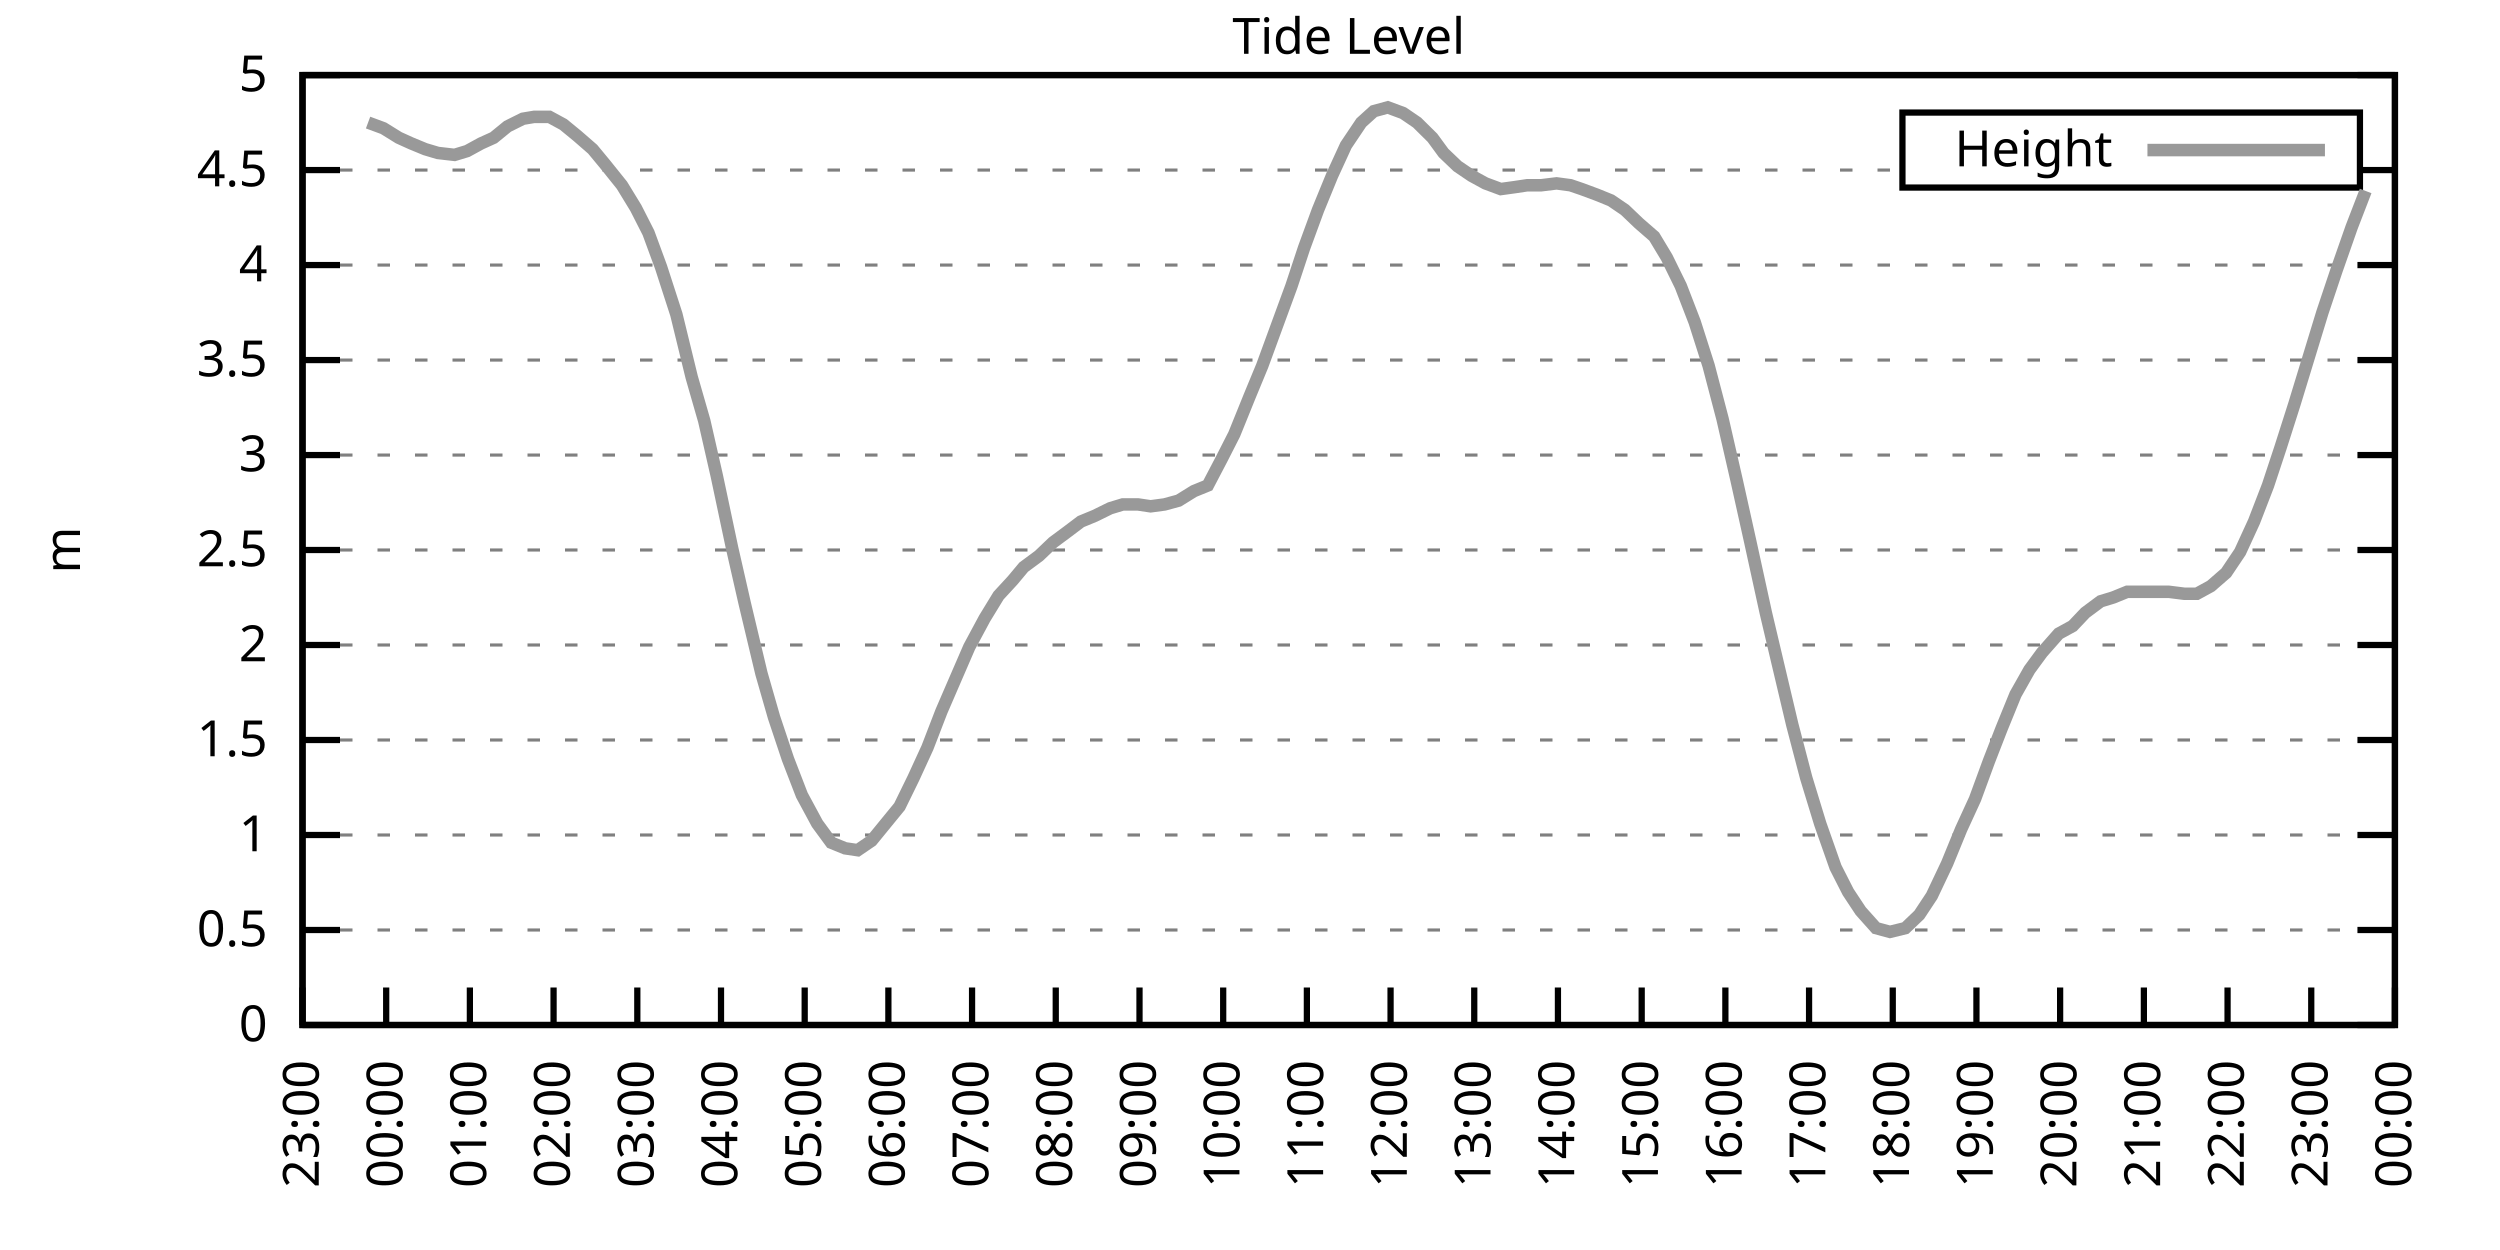
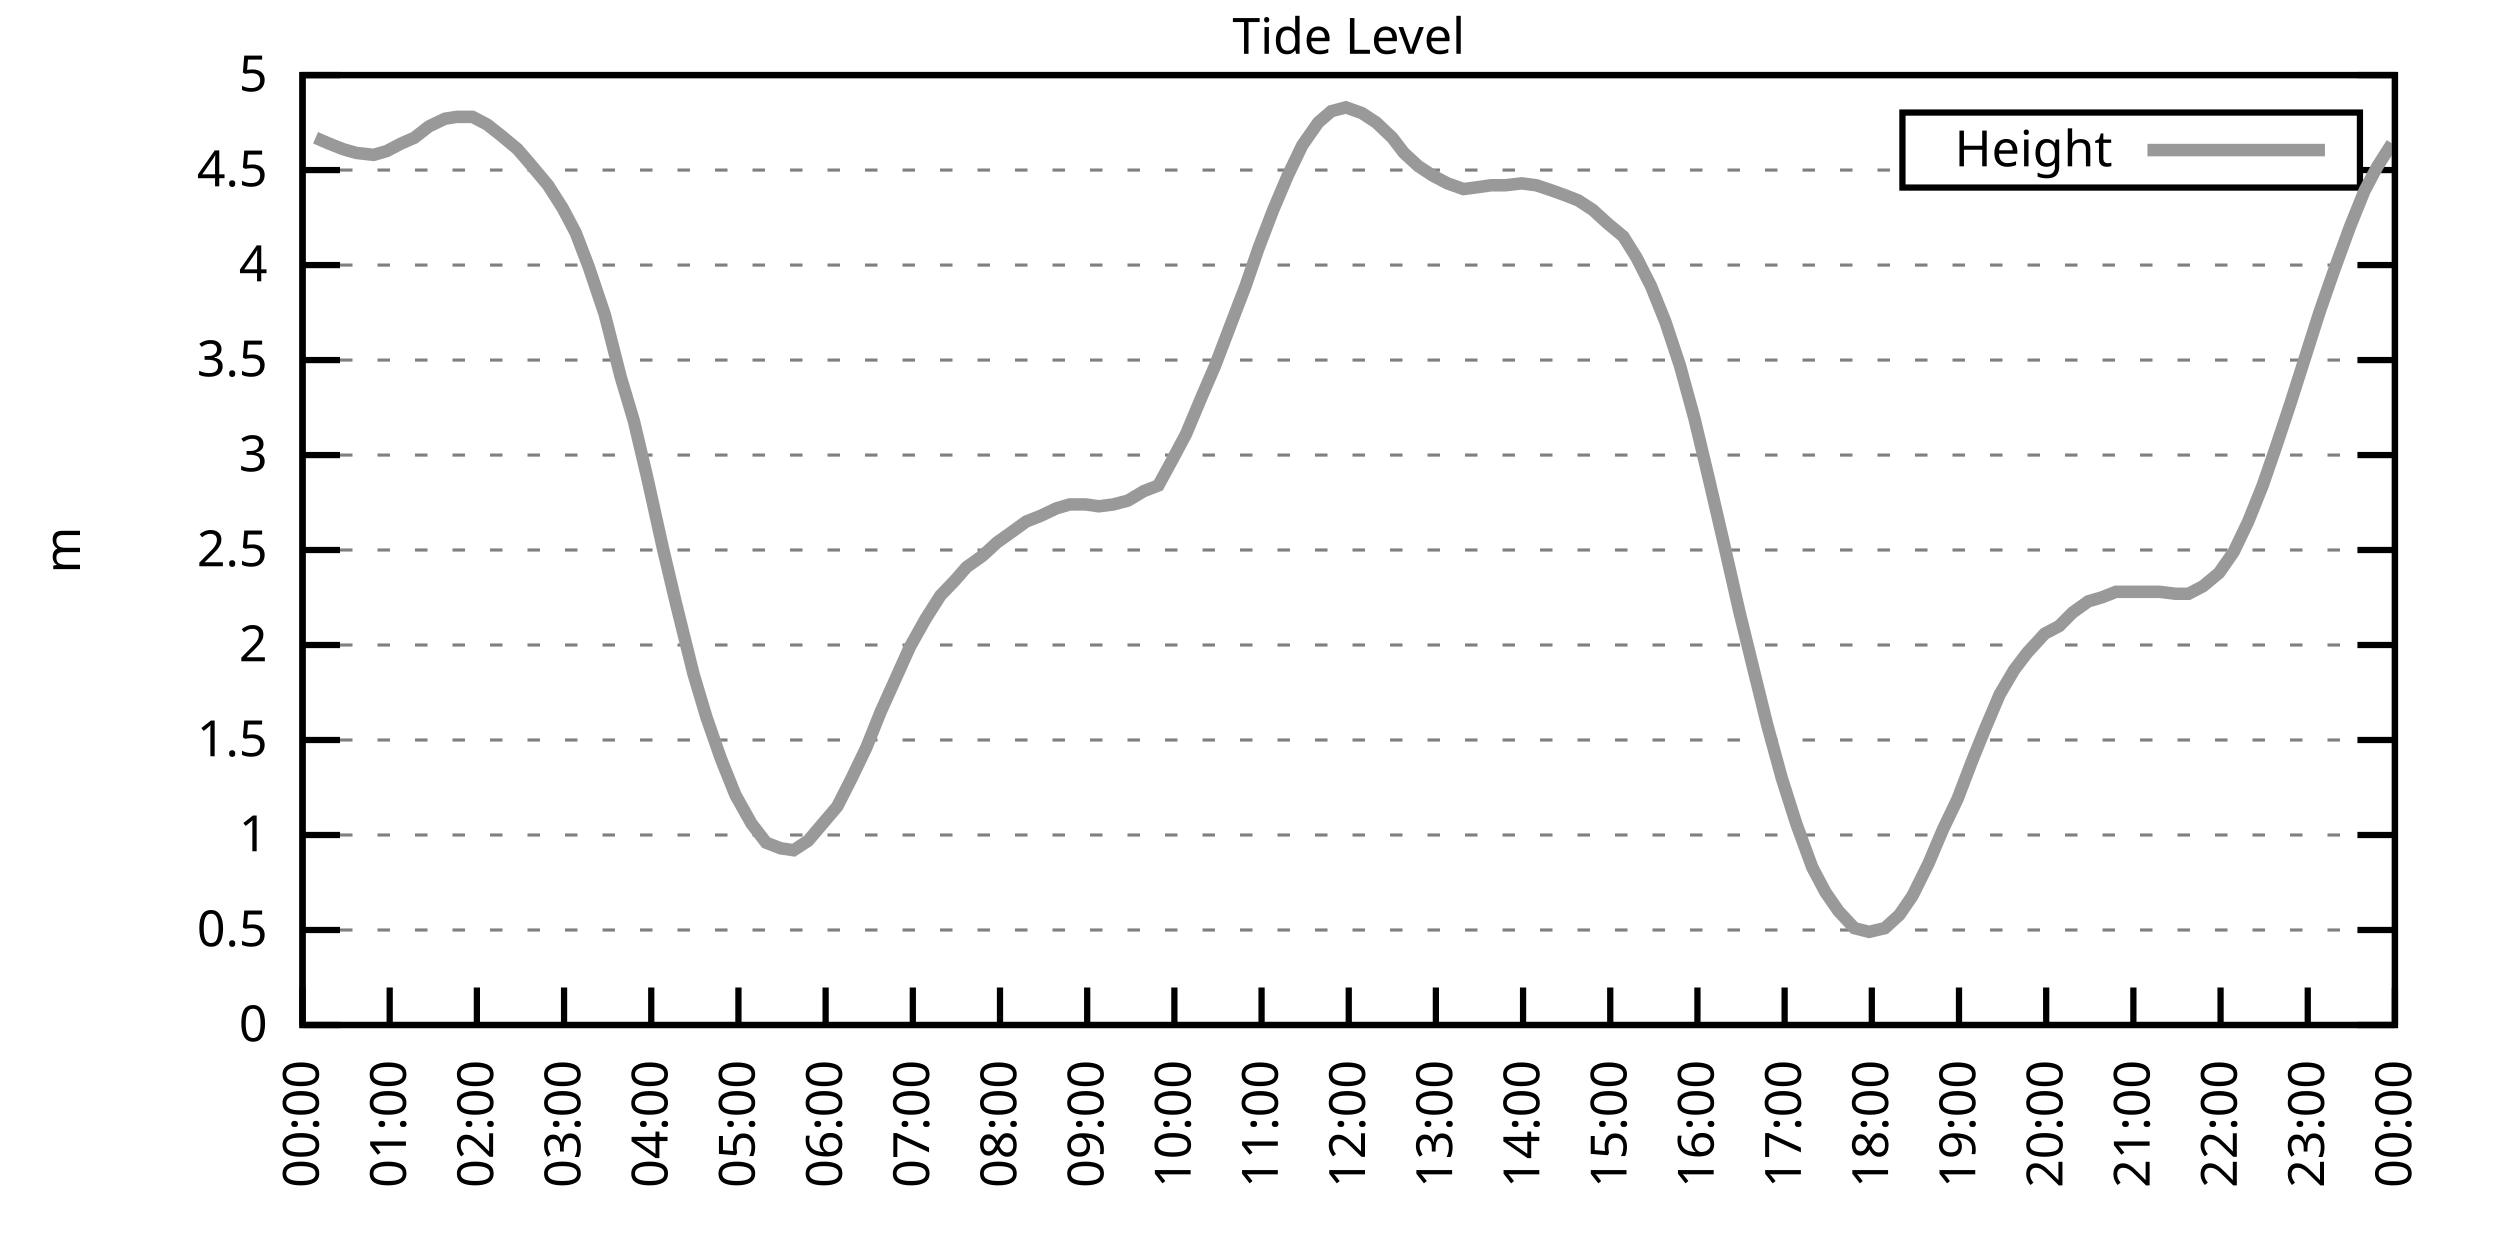
<svg xmlns="http://www.w3.org/2000/svg" xmlns:xlink="http://www.w3.org/1999/xlink" width="400" height="200" viewBox="0 0 400 200">
  <g id="gnuplot_canvas">
    <rect x="0" y="0" width="400" height="200" fill="none" />
    <defs>
      <circle id="gpDot" r="0.5" stroke-width="0.5" stroke="currentColor" />
      <path id="gpPt0" stroke-width="0.333" stroke="currentColor" d="M-1,0 h2 M0,-1 v2" />
      <path id="gpPt1" stroke-width="0.333" stroke="currentColor" d="M-1,-1 L1,1 M1,-1 L-1,1" />
      <path id="gpPt2" stroke-width="0.333" stroke="currentColor" d="M-1,0 L1,0 M0,-1 L0,1 M-1,-1 L1,1 M-1,1 L1,-1" />
      <rect id="gpPt3" stroke-width="0.333" stroke="currentColor" x="-1" y="-1" width="2" height="2" />
      <rect id="gpPt4" stroke-width="0.333" stroke="currentColor" fill="currentColor" x="-1" y="-1" width="2" height="2" />
      <circle id="gpPt5" stroke-width="0.333" stroke="currentColor" cx="0" cy="0" r="1" />
      <use xlink:href="#gpPt5" id="gpPt6" fill="currentColor" stroke="none" />
      <path id="gpPt7" stroke-width="0.333" stroke="currentColor" d="M0,-1.33 L-1.33,0.67 L1.33,0.67 z" />
      <use xlink:href="#gpPt7" id="gpPt8" fill="currentColor" stroke="none" />
      <use xlink:href="#gpPt7" id="gpPt9" stroke="currentColor" transform="rotate(180)" />
      <use xlink:href="#gpPt9" id="gpPt10" fill="currentColor" stroke="none" />
      <use xlink:href="#gpPt3" id="gpPt11" stroke="currentColor" transform="rotate(45)" />
      <use xlink:href="#gpPt11" id="gpPt12" fill="currentColor" stroke="none" />
      <path id="gpPt13" stroke-width="0.333" stroke="currentColor" d="M0,1.330 L1.265,0.411 L0.782,-1.067 L-0.782,-1.076 L-1.265,0.411 z" />
      <use xlink:href="#gpPt13" id="gpPt14" fill="currentColor" stroke="none" />
      <filter id="textbox" filterUnits="objectBoundingBox" x="0" y="0" height="1" width="1">
        <feFlood flood-color="white" flood-opacity="1" result="bgnd" />
        <feComposite in="SourceGraphic" in2="bgnd" operator="atop" />
      </filter>
      <filter id="greybox" filterUnits="objectBoundingBox" x="0" y="0" height="1" width="1">
        <feFlood flood-color="lightgrey" flood-opacity="1" result="grey" />
        <feComposite in="SourceGraphic" in2="grey" operator="atop" />
      </filter>
    </defs>
    <g fill="none" color="white" stroke="currentColor" stroke-width="1.00" stroke-linecap="butt" stroke-linejoin="miter">
</g>
    <g fill="none" color="black" stroke="currentColor" stroke-width="1.00" stroke-linecap="butt" stroke-linejoin="miter">
      <g stroke="none" shape-rendering="crispEdges">
        <polygon fill="rgb(255, 255, 255)" points="48.40,164.00 383.18,164.00 383.18,12.02 48.40,12.02 " />
      </g>
    </g>
    <g fill="none" color="black" stroke="currentColor" stroke-width="1.00" stroke-linecap="butt" stroke-linejoin="miter">
</g>
    <g fill="none" color="black" stroke="black" stroke-width="0.50" stroke-linecap="butt" stroke-linejoin="miter">
</g>
    <g fill="none" color="gray" stroke="currentColor" stroke-width="0.50" stroke-linecap="butt" stroke-linejoin="miter">
      <path stroke="gray" stroke-dasharray="2,4" class="gridline" d="M48.40,164.00 L383.19,164.00  " />
    </g>
    <g fill="none" color="gray" stroke="gray" stroke-width="1.00" stroke-linecap="butt" stroke-linejoin="miter">
</g>
    <g fill="none" color="black" stroke="currentColor" stroke-width="1.00" stroke-linecap="butt" stroke-linejoin="miter">
      <path stroke="black" d="M48.40,164.00 L54.40,164.00 M383.19,164.00 L377.19,164.00  " />
      <g transform="translate(42.80,166.60)" stroke="none" fill="black" font-family="Sans" font-size="8.00" text-anchor="end">
        <text>
          <tspan font-family="Sans"> 0</tspan>
        </text>
      </g>
    </g>
    <g fill="none" color="black" stroke="currentColor" stroke-width="1.00" stroke-linecap="butt" stroke-linejoin="miter">
</g>
    <g fill="none" color="black" stroke="black" stroke-width="0.50" stroke-linecap="butt" stroke-linejoin="miter">
</g>
    <g fill="none" color="gray" stroke="currentColor" stroke-width="0.50" stroke-linecap="butt" stroke-linejoin="miter">
      <path stroke="gray" stroke-dasharray="2,4" class="gridline" d="M48.40,148.80 L383.19,148.80  " />
    </g>
    <g fill="none" color="gray" stroke="gray" stroke-width="1.00" stroke-linecap="butt" stroke-linejoin="miter">
</g>
    <g fill="none" color="black" stroke="currentColor" stroke-width="1.00" stroke-linecap="butt" stroke-linejoin="miter">
      <path stroke="black" d="M48.40,148.80 L54.40,148.80 M383.19,148.80 L377.19,148.80  " />
      <g transform="translate(42.80,151.40)" stroke="none" fill="black" font-family="Sans" font-size="8.00" text-anchor="end">
        <text>
          <tspan font-family="Sans"> 0.5</tspan>
        </text>
      </g>
    </g>
    <g fill="none" color="black" stroke="currentColor" stroke-width="1.00" stroke-linecap="butt" stroke-linejoin="miter">
</g>
    <g fill="none" color="black" stroke="black" stroke-width="0.50" stroke-linecap="butt" stroke-linejoin="miter">
</g>
    <g fill="none" color="gray" stroke="currentColor" stroke-width="0.50" stroke-linecap="butt" stroke-linejoin="miter">
      <path stroke="gray" stroke-dasharray="2,4" class="gridline" d="M48.40,133.60 L383.19,133.60  " />
    </g>
    <g fill="none" color="gray" stroke="gray" stroke-width="1.00" stroke-linecap="butt" stroke-linejoin="miter">
</g>
    <g fill="none" color="black" stroke="currentColor" stroke-width="1.00" stroke-linecap="butt" stroke-linejoin="miter">
      <path stroke="black" d="M48.40,133.60 L54.40,133.60 M383.19,133.60 L377.19,133.60  " />
      <g transform="translate(42.80,136.20)" stroke="none" fill="black" font-family="Sans" font-size="8.00" text-anchor="end">
        <text>
          <tspan font-family="Sans"> 1</tspan>
        </text>
      </g>
    </g>
    <g fill="none" color="black" stroke="currentColor" stroke-width="1.00" stroke-linecap="butt" stroke-linejoin="miter">
</g>
    <g fill="none" color="black" stroke="black" stroke-width="0.50" stroke-linecap="butt" stroke-linejoin="miter">
</g>
    <g fill="none" color="gray" stroke="currentColor" stroke-width="0.50" stroke-linecap="butt" stroke-linejoin="miter">
      <path stroke="gray" stroke-dasharray="2,4" class="gridline" d="M48.40,118.40 L383.19,118.40  " />
    </g>
    <g fill="none" color="gray" stroke="gray" stroke-width="1.00" stroke-linecap="butt" stroke-linejoin="miter">
</g>
    <g fill="none" color="black" stroke="currentColor" stroke-width="1.00" stroke-linecap="butt" stroke-linejoin="miter">
      <path stroke="black" d="M48.40,118.40 L54.40,118.40 M383.19,118.40 L377.19,118.40  " />
      <g transform="translate(42.80,121.00)" stroke="none" fill="black" font-family="Sans" font-size="8.00" text-anchor="end">
        <text>
          <tspan font-family="Sans"> 1.5</tspan>
        </text>
      </g>
    </g>
    <g fill="none" color="black" stroke="currentColor" stroke-width="1.00" stroke-linecap="butt" stroke-linejoin="miter">
</g>
    <g fill="none" color="black" stroke="black" stroke-width="0.50" stroke-linecap="butt" stroke-linejoin="miter">
</g>
    <g fill="none" color="gray" stroke="currentColor" stroke-width="0.50" stroke-linecap="butt" stroke-linejoin="miter">
      <path stroke="gray" stroke-dasharray="2,4" class="gridline" d="M48.40,103.20 L383.19,103.20  " />
    </g>
    <g fill="none" color="gray" stroke="gray" stroke-width="1.00" stroke-linecap="butt" stroke-linejoin="miter">
</g>
    <g fill="none" color="black" stroke="currentColor" stroke-width="1.00" stroke-linecap="butt" stroke-linejoin="miter">
      <path stroke="black" d="M48.40,103.20 L54.40,103.20 M383.19,103.20 L377.19,103.20  " />
      <g transform="translate(42.80,105.80)" stroke="none" fill="black" font-family="Sans" font-size="8.00" text-anchor="end">
        <text>
          <tspan font-family="Sans"> 2</tspan>
        </text>
      </g>
    </g>
    <g fill="none" color="black" stroke="currentColor" stroke-width="1.00" stroke-linecap="butt" stroke-linejoin="miter">
</g>
    <g fill="none" color="black" stroke="black" stroke-width="0.50" stroke-linecap="butt" stroke-linejoin="miter">
</g>
    <g fill="none" color="gray" stroke="currentColor" stroke-width="0.50" stroke-linecap="butt" stroke-linejoin="miter">
      <path stroke="gray" stroke-dasharray="2,4" class="gridline" d="M48.40,88.00 L383.19,88.00  " />
    </g>
    <g fill="none" color="gray" stroke="gray" stroke-width="1.00" stroke-linecap="butt" stroke-linejoin="miter">
</g>
    <g fill="none" color="black" stroke="currentColor" stroke-width="1.00" stroke-linecap="butt" stroke-linejoin="miter">
      <path stroke="black" d="M48.40,88.00 L54.40,88.00 M383.19,88.00 L377.19,88.00  " />
      <g transform="translate(42.80,90.60)" stroke="none" fill="black" font-family="Sans" font-size="8.00" text-anchor="end">
        <text>
          <tspan font-family="Sans"> 2.5</tspan>
        </text>
      </g>
    </g>
    <g fill="none" color="black" stroke="currentColor" stroke-width="1.00" stroke-linecap="butt" stroke-linejoin="miter">
</g>
    <g fill="none" color="black" stroke="black" stroke-width="0.50" stroke-linecap="butt" stroke-linejoin="miter">
</g>
    <g fill="none" color="gray" stroke="currentColor" stroke-width="0.50" stroke-linecap="butt" stroke-linejoin="miter">
      <path stroke="gray" stroke-dasharray="2,4" class="gridline" d="M48.40,72.81 L383.19,72.81  " />
    </g>
    <g fill="none" color="gray" stroke="gray" stroke-width="1.00" stroke-linecap="butt" stroke-linejoin="miter">
</g>
    <g fill="none" color="black" stroke="currentColor" stroke-width="1.00" stroke-linecap="butt" stroke-linejoin="miter">
      <path stroke="black" d="M48.40,72.81 L54.40,72.81 M383.19,72.81 L377.19,72.81  " />
      <g transform="translate(42.80,75.41)" stroke="none" fill="black" font-family="Sans" font-size="8.00" text-anchor="end">
        <text>
          <tspan font-family="Sans"> 3</tspan>
        </text>
      </g>
    </g>
    <g fill="none" color="black" stroke="currentColor" stroke-width="1.00" stroke-linecap="butt" stroke-linejoin="miter">
</g>
    <g fill="none" color="black" stroke="black" stroke-width="0.50" stroke-linecap="butt" stroke-linejoin="miter">
</g>
    <g fill="none" color="gray" stroke="currentColor" stroke-width="0.50" stroke-linecap="butt" stroke-linejoin="miter">
      <path stroke="gray" stroke-dasharray="2,4" class="gridline" d="M48.40,57.61 L383.19,57.61  " />
    </g>
    <g fill="none" color="gray" stroke="gray" stroke-width="1.00" stroke-linecap="butt" stroke-linejoin="miter">
</g>
    <g fill="none" color="black" stroke="currentColor" stroke-width="1.00" stroke-linecap="butt" stroke-linejoin="miter">
      <path stroke="black" d="M48.40,57.61 L54.40,57.61 M383.19,57.61 L377.19,57.61  " />
      <g transform="translate(42.80,60.21)" stroke="none" fill="black" font-family="Sans" font-size="8.00" text-anchor="end">
        <text>
          <tspan font-family="Sans"> 3.5</tspan>
        </text>
      </g>
    </g>
    <g fill="none" color="black" stroke="currentColor" stroke-width="1.00" stroke-linecap="butt" stroke-linejoin="miter">
</g>
    <g fill="none" color="black" stroke="black" stroke-width="0.50" stroke-linecap="butt" stroke-linejoin="miter">
</g>
    <g fill="none" color="gray" stroke="currentColor" stroke-width="0.50" stroke-linecap="butt" stroke-linejoin="miter">
      <path stroke="gray" stroke-dasharray="2,4" class="gridline" d="M48.40,42.41 L383.19,42.41  " />
    </g>
    <g fill="none" color="gray" stroke="gray" stroke-width="1.00" stroke-linecap="butt" stroke-linejoin="miter">
</g>
    <g fill="none" color="black" stroke="currentColor" stroke-width="1.00" stroke-linecap="butt" stroke-linejoin="miter">
      <path stroke="black" d="M48.40,42.41 L54.40,42.41 M383.19,42.41 L377.19,42.41  " />
      <g transform="translate(42.80,45.01)" stroke="none" fill="black" font-family="Sans" font-size="8.00" text-anchor="end">
        <text>
          <tspan font-family="Sans"> 4</tspan>
        </text>
      </g>
    </g>
    <g fill="none" color="black" stroke="currentColor" stroke-width="1.00" stroke-linecap="butt" stroke-linejoin="miter">
</g>
    <g fill="none" color="black" stroke="black" stroke-width="0.50" stroke-linecap="butt" stroke-linejoin="miter">
</g>
    <g fill="none" color="gray" stroke="currentColor" stroke-width="0.50" stroke-linecap="butt" stroke-linejoin="miter">
      <path stroke="gray" stroke-dasharray="2,4" class="gridline" d="M48.40,27.21 L304.39,27.21 M377.59,27.21 L383.19,27.21  " />
    </g>
    <g fill="none" color="gray" stroke="gray" stroke-width="1.00" stroke-linecap="butt" stroke-linejoin="miter">
</g>
    <g fill="none" color="black" stroke="currentColor" stroke-width="1.00" stroke-linecap="butt" stroke-linejoin="miter">
      <path stroke="black" d="M48.40,27.21 L54.40,27.21 M383.19,27.21 L377.19,27.21  " />
      <g transform="translate(42.80,29.81)" stroke="none" fill="black" font-family="Sans" font-size="8.00" text-anchor="end">
        <text>
          <tspan font-family="Sans"> 4.5</tspan>
        </text>
      </g>
    </g>
    <g fill="none" color="black" stroke="currentColor" stroke-width="1.00" stroke-linecap="butt" stroke-linejoin="miter">
</g>
    <g fill="none" color="black" stroke="black" stroke-width="0.50" stroke-linecap="butt" stroke-linejoin="miter">
</g>
    <g fill="none" color="gray" stroke="currentColor" stroke-width="0.50" stroke-linecap="butt" stroke-linejoin="miter">
      <path stroke="gray" stroke-dasharray="2,4" class="gridline" d="M48.40,12.01 L383.19,12.01  " />
    </g>
    <g fill="none" color="gray" stroke="gray" stroke-width="1.00" stroke-linecap="butt" stroke-linejoin="miter">
</g>
    <g fill="none" color="black" stroke="currentColor" stroke-width="1.00" stroke-linecap="butt" stroke-linejoin="miter">
      <path stroke="black" d="M48.40,12.01 L54.40,12.01 M383.19,12.01 L377.19,12.01  " />
      <g transform="translate(42.80,14.61)" stroke="none" fill="black" font-family="Sans" font-size="8.00" text-anchor="end">
        <text>
          <tspan font-family="Sans"> 5</tspan>
        </text>
      </g>
    </g>
    <g fill="none" color="black" stroke="currentColor" stroke-width="1.00" stroke-linecap="butt" stroke-linejoin="miter">
      <path stroke="black" d="M48.40,164.00 L48.40,158.00  " />
      <g transform="translate(51.00,169.60) rotate(270.00)" stroke="none" fill="black" font-family="Sans" font-size="8.00" text-anchor="end">
        <text>
-           <tspan font-family="Sans">23:00</tspan>
-         </text>
-       </g>
-     </g>
-     <g fill="none" color="black" stroke="currentColor" stroke-width="1.00" stroke-linecap="butt" stroke-linejoin="miter">
-       <path stroke="black" d="M61.79,164.00 L61.79,158.00  " />
-       <g transform="translate(64.39,169.60) rotate(270.00)" stroke="none" fill="black" font-family="Sans" font-size="8.00" text-anchor="end">
-         <text>
          <tspan font-family="Sans">00:00</tspan>
        </text>
      </g>
    </g>
    <g fill="none" color="black" stroke="currentColor" stroke-width="1.00" stroke-linecap="butt" stroke-linejoin="miter">
-       <path stroke="black" d="M75.18,164.00 L75.18,158.00  " />
-       <g transform="translate(77.78,169.60) rotate(270.00)" stroke="none" fill="black" font-family="Sans" font-size="8.00" text-anchor="end">
+       <path stroke="black" d="M62.35,164.00 L62.35,158.00  " />
+       <g transform="translate(64.95,169.60) rotate(270.00)" stroke="none" fill="black" font-family="Sans" font-size="8.00" text-anchor="end">
        <text>
          <tspan font-family="Sans">01:00</tspan>
        </text>
      </g>
    </g>
    <g fill="none" color="black" stroke="currentColor" stroke-width="1.00" stroke-linecap="butt" stroke-linejoin="miter">
-       <path stroke="black" d="M88.57,164.00 L88.57,158.00  " />
-       <g transform="translate(91.17,169.60) rotate(270.00)" stroke="none" fill="black" font-family="Sans" font-size="8.00" text-anchor="end">
+       <path stroke="black" d="M76.30,164.00 L76.30,158.00  " />
+       <g transform="translate(78.90,169.60) rotate(270.00)" stroke="none" fill="black" font-family="Sans" font-size="8.00" text-anchor="end">
        <text>
          <tspan font-family="Sans">02:00</tspan>
        </text>
      </g>
    </g>
    <g fill="none" color="black" stroke="currentColor" stroke-width="1.00" stroke-linecap="butt" stroke-linejoin="miter">
-       <path stroke="black" d="M101.97,164.00 L101.97,158.00  " />
-       <g transform="translate(104.57,169.60) rotate(270.00)" stroke="none" fill="black" font-family="Sans" font-size="8.00" text-anchor="end">
+       <path stroke="black" d="M90.25,164.00 L90.25,158.00  " />
+       <g transform="translate(92.85,169.60) rotate(270.00)" stroke="none" fill="black" font-family="Sans" font-size="8.00" text-anchor="end">
        <text>
          <tspan font-family="Sans">03:00</tspan>
        </text>
      </g>
    </g>
    <g fill="none" color="black" stroke="currentColor" stroke-width="1.00" stroke-linecap="butt" stroke-linejoin="miter">
-       <path stroke="black" d="M115.36,164.00 L115.36,158.00  " />
-       <g transform="translate(117.96,169.60) rotate(270.00)" stroke="none" fill="black" font-family="Sans" font-size="8.00" text-anchor="end">
+       <path stroke="black" d="M104.20,164.00 L104.20,158.00  " />
+       <g transform="translate(106.80,169.60) rotate(270.00)" stroke="none" fill="black" font-family="Sans" font-size="8.00" text-anchor="end">
        <text>
          <tspan font-family="Sans">04:00</tspan>
        </text>
      </g>
    </g>
    <g fill="none" color="black" stroke="currentColor" stroke-width="1.00" stroke-linecap="butt" stroke-linejoin="miter">
-       <path stroke="black" d="M128.75,164.00 L128.75,158.00  " />
-       <g transform="translate(131.35,169.60) rotate(270.00)" stroke="none" fill="black" font-family="Sans" font-size="8.00" text-anchor="end">
+       <path stroke="black" d="M118.15,164.00 L118.15,158.00  " />
+       <g transform="translate(120.75,169.60) rotate(270.00)" stroke="none" fill="black" font-family="Sans" font-size="8.00" text-anchor="end">
        <text>
          <tspan font-family="Sans">05:00</tspan>
        </text>
      </g>
    </g>
    <g fill="none" color="black" stroke="currentColor" stroke-width="1.00" stroke-linecap="butt" stroke-linejoin="miter">
-       <path stroke="black" d="M142.14,164.00 L142.14,158.00  " />
-       <g transform="translate(144.74,169.60) rotate(270.00)" stroke="none" fill="black" font-family="Sans" font-size="8.00" text-anchor="end">
+       <path stroke="black" d="M132.10,164.00 L132.10,158.00  " />
+       <g transform="translate(134.70,169.60) rotate(270.00)" stroke="none" fill="black" font-family="Sans" font-size="8.00" text-anchor="end">
        <text>
          <tspan font-family="Sans">06:00</tspan>
        </text>
      </g>
    </g>
    <g fill="none" color="black" stroke="currentColor" stroke-width="1.00" stroke-linecap="butt" stroke-linejoin="miter">
-       <path stroke="black" d="M155.53,164.00 L155.53,158.00  " />
-       <g transform="translate(158.13,169.60) rotate(270.00)" stroke="none" fill="black" font-family="Sans" font-size="8.00" text-anchor="end">
+       <path stroke="black" d="M146.05,164.00 L146.05,158.00  " />
+       <g transform="translate(148.65,169.60) rotate(270.00)" stroke="none" fill="black" font-family="Sans" font-size="8.00" text-anchor="end">
        <text>
          <tspan font-family="Sans">07:00</tspan>
        </text>
      </g>
    </g>
    <g fill="none" color="black" stroke="currentColor" stroke-width="1.00" stroke-linecap="butt" stroke-linejoin="miter">
-       <path stroke="black" d="M168.92,164.00 L168.92,158.00  " />
-       <g transform="translate(171.52,169.60) rotate(270.00)" stroke="none" fill="black" font-family="Sans" font-size="8.00" text-anchor="end">
+       <path stroke="black" d="M160.00,164.00 L160.00,158.00  " />
+       <g transform="translate(162.60,169.60) rotate(270.00)" stroke="none" fill="black" font-family="Sans" font-size="8.00" text-anchor="end">
        <text>
          <tspan font-family="Sans">08:00</tspan>
        </text>
      </g>
    </g>
    <g fill="none" color="black" stroke="currentColor" stroke-width="1.00" stroke-linecap="butt" stroke-linejoin="miter">
-       <path stroke="black" d="M182.32,164.00 L182.32,158.00  " />
-       <g transform="translate(184.92,169.60) rotate(270.00)" stroke="none" fill="black" font-family="Sans" font-size="8.00" text-anchor="end">
+       <path stroke="black" d="M173.95,164.00 L173.95,158.00  " />
+       <g transform="translate(176.55,169.60) rotate(270.00)" stroke="none" fill="black" font-family="Sans" font-size="8.00" text-anchor="end">
        <text>
          <tspan font-family="Sans">09:00</tspan>
        </text>
      </g>
    </g>
    <g fill="none" color="black" stroke="currentColor" stroke-width="1.00" stroke-linecap="butt" stroke-linejoin="miter">
-       <path stroke="black" d="M195.71,164.00 L195.71,158.00  " />
-       <g transform="translate(198.31,169.60) rotate(270.00)" stroke="none" fill="black" font-family="Sans" font-size="8.00" text-anchor="end">
+       <path stroke="black" d="M187.90,164.00 L187.90,158.00  " />
+       <g transform="translate(190.50,169.60) rotate(270.00)" stroke="none" fill="black" font-family="Sans" font-size="8.00" text-anchor="end">
        <text>
          <tspan font-family="Sans">10:00</tspan>
        </text>
      </g>
    </g>
    <g fill="none" color="black" stroke="currentColor" stroke-width="1.00" stroke-linecap="butt" stroke-linejoin="miter">
-       <path stroke="black" d="M209.10,164.00 L209.10,158.00  " />
-       <g transform="translate(211.70,169.60) rotate(270.00)" stroke="none" fill="black" font-family="Sans" font-size="8.00" text-anchor="end">
+       <path stroke="black" d="M201.85,164.00 L201.85,158.00  " />
+       <g transform="translate(204.45,169.60) rotate(270.00)" stroke="none" fill="black" font-family="Sans" font-size="8.00" text-anchor="end">
        <text>
          <tspan font-family="Sans">11:00</tspan>
        </text>
      </g>
    </g>
    <g fill="none" color="black" stroke="currentColor" stroke-width="1.00" stroke-linecap="butt" stroke-linejoin="miter">
-       <path stroke="black" d="M222.49,164.00 L222.49,158.00  " />
-       <g transform="translate(225.09,169.60) rotate(270.00)" stroke="none" fill="black" font-family="Sans" font-size="8.00" text-anchor="end">
+       <path stroke="black" d="M215.80,164.00 L215.80,158.00  " />
+       <g transform="translate(218.40,169.60) rotate(270.00)" stroke="none" fill="black" font-family="Sans" font-size="8.00" text-anchor="end">
        <text>
          <tspan font-family="Sans">12:00</tspan>
        </text>
      </g>
    </g>
    <g fill="none" color="black" stroke="currentColor" stroke-width="1.00" stroke-linecap="butt" stroke-linejoin="miter">
-       <path stroke="black" d="M235.88,164.00 L235.88,158.00  " />
-       <g transform="translate(238.48,169.60) rotate(270.00)" stroke="none" fill="black" font-family="Sans" font-size="8.00" text-anchor="end">
+       <path stroke="black" d="M229.74,164.00 L229.74,158.00  " />
+       <g transform="translate(232.34,169.60) rotate(270.00)" stroke="none" fill="black" font-family="Sans" font-size="8.00" text-anchor="end">
        <text>
          <tspan font-family="Sans">13:00</tspan>
        </text>
      </g>
    </g>
    <g fill="none" color="black" stroke="currentColor" stroke-width="1.00" stroke-linecap="butt" stroke-linejoin="miter">
-       <path stroke="black" d="M249.27,164.00 L249.27,158.00  " />
-       <g transform="translate(251.87,169.60) rotate(270.00)" stroke="none" fill="black" font-family="Sans" font-size="8.00" text-anchor="end">
+       <path stroke="black" d="M243.69,164.00 L243.69,158.00  " />
+       <g transform="translate(246.29,169.60) rotate(270.00)" stroke="none" fill="black" font-family="Sans" font-size="8.00" text-anchor="end">
        <text>
          <tspan font-family="Sans">14:00</tspan>
        </text>
      </g>
    </g>
    <g fill="none" color="black" stroke="currentColor" stroke-width="1.00" stroke-linecap="butt" stroke-linejoin="miter">
-       <path stroke="black" d="M262.67,164.00 L262.67,158.00  " />
-       <g transform="translate(265.27,169.60) rotate(270.00)" stroke="none" fill="black" font-family="Sans" font-size="8.00" text-anchor="end">
+       <path stroke="black" d="M257.64,164.00 L257.64,158.00  " />
+       <g transform="translate(260.24,169.60) rotate(270.00)" stroke="none" fill="black" font-family="Sans" font-size="8.00" text-anchor="end">
        <text>
          <tspan font-family="Sans">15:00</tspan>
        </text>
      </g>
    </g>
    <g fill="none" color="black" stroke="currentColor" stroke-width="1.00" stroke-linecap="butt" stroke-linejoin="miter">
-       <path stroke="black" d="M276.06,164.00 L276.06,158.00  " />
-       <g transform="translate(278.66,169.60) rotate(270.00)" stroke="none" fill="black" font-family="Sans" font-size="8.00" text-anchor="end">
+       <path stroke="black" d="M271.59,164.00 L271.59,158.00  " />
+       <g transform="translate(274.19,169.60) rotate(270.00)" stroke="none" fill="black" font-family="Sans" font-size="8.00" text-anchor="end">
        <text>
          <tspan font-family="Sans">16:00</tspan>
        </text>
      </g>
    </g>
    <g fill="none" color="black" stroke="currentColor" stroke-width="1.00" stroke-linecap="butt" stroke-linejoin="miter">
-       <path stroke="black" d="M289.45,164.00 L289.45,158.00  " />
-       <g transform="translate(292.05,169.60) rotate(270.00)" stroke="none" fill="black" font-family="Sans" font-size="8.00" text-anchor="end">
+       <path stroke="black" d="M285.54,164.00 L285.54,158.00  " />
+       <g transform="translate(288.14,169.60) rotate(270.00)" stroke="none" fill="black" font-family="Sans" font-size="8.00" text-anchor="end">
        <text>
          <tspan font-family="Sans">17:00</tspan>
        </text>
      </g>
    </g>
    <g fill="none" color="black" stroke="currentColor" stroke-width="1.00" stroke-linecap="butt" stroke-linejoin="miter">
-       <path stroke="black" d="M302.84,164.00 L302.84,158.00  " />
-       <g transform="translate(305.44,169.60) rotate(270.00)" stroke="none" fill="black" font-family="Sans" font-size="8.00" text-anchor="end">
+       <path stroke="black" d="M299.49,164.00 L299.49,158.00  " />
+       <g transform="translate(302.09,169.60) rotate(270.00)" stroke="none" fill="black" font-family="Sans" font-size="8.00" text-anchor="end">
        <text>
          <tspan font-family="Sans">18:00</tspan>
        </text>
      </g>
    </g>
    <g fill="none" color="black" stroke="currentColor" stroke-width="1.00" stroke-linecap="butt" stroke-linejoin="miter">
-       <path stroke="black" d="M316.23,164.00 L316.23,158.00  " />
-       <g transform="translate(318.83,169.60) rotate(270.00)" stroke="none" fill="black" font-family="Sans" font-size="8.00" text-anchor="end">
+       <path stroke="black" d="M313.44,164.00 L313.44,158.00  " />
+       <g transform="translate(316.04,169.60) rotate(270.00)" stroke="none" fill="black" font-family="Sans" font-size="8.00" text-anchor="end">
        <text>
          <tspan font-family="Sans">19:00</tspan>
        </text>
      </g>
    </g>
    <g fill="none" color="black" stroke="currentColor" stroke-width="1.00" stroke-linecap="butt" stroke-linejoin="miter">
-       <path stroke="black" d="M329.62,164.00 L329.62,158.00  " />
-       <g transform="translate(332.22,169.60) rotate(270.00)" stroke="none" fill="black" font-family="Sans" font-size="8.00" text-anchor="end">
+       <path stroke="black" d="M327.39,164.00 L327.39,158.00  " />
+       <g transform="translate(329.99,169.60) rotate(270.00)" stroke="none" fill="black" font-family="Sans" font-size="8.00" text-anchor="end">
        <text>
          <tspan font-family="Sans">20:00</tspan>
        </text>
      </g>
    </g>
    <g fill="none" color="black" stroke="currentColor" stroke-width="1.00" stroke-linecap="butt" stroke-linejoin="miter">
-       <path stroke="black" d="M343.02,164.00 L343.02,158.00  " />
-       <g transform="translate(345.62,169.60) rotate(270.00)" stroke="none" fill="black" font-family="Sans" font-size="8.00" text-anchor="end">
+       <path stroke="black" d="M341.34,164.00 L341.34,158.00  " />
+       <g transform="translate(343.94,169.60) rotate(270.00)" stroke="none" fill="black" font-family="Sans" font-size="8.00" text-anchor="end">
        <text>
          <tspan font-family="Sans">21:00</tspan>
        </text>
      </g>
    </g>
    <g fill="none" color="black" stroke="currentColor" stroke-width="1.00" stroke-linecap="butt" stroke-linejoin="miter">
-       <path stroke="black" d="M356.41,164.00 L356.41,158.00  " />
-       <g transform="translate(359.01,169.60) rotate(270.00)" stroke="none" fill="black" font-family="Sans" font-size="8.00" text-anchor="end">
+       <path stroke="black" d="M355.29,164.00 L355.29,158.00  " />
+       <g transform="translate(357.89,169.60) rotate(270.00)" stroke="none" fill="black" font-family="Sans" font-size="8.00" text-anchor="end">
        <text>
          <tspan font-family="Sans">22:00</tspan>
        </text>
      </g>
    </g>
    <g fill="none" color="black" stroke="currentColor" stroke-width="1.00" stroke-linecap="butt" stroke-linejoin="miter">
-       <path stroke="black" d="M369.80,164.00 L369.80,158.00  " />
-       <g transform="translate(372.40,169.60) rotate(270.00)" stroke="none" fill="black" font-family="Sans" font-size="8.00" text-anchor="end">
+       <path stroke="black" d="M369.24,164.00 L369.24,158.00  " />
+       <g transform="translate(371.84,169.60) rotate(270.00)" stroke="none" fill="black" font-family="Sans" font-size="8.00" text-anchor="end">
        <text>
          <tspan font-family="Sans">23:00</tspan>
        </text>
      </g>
    </g>
    <g fill="none" color="black" stroke="currentColor" stroke-width="1.00" stroke-linecap="butt" stroke-linejoin="miter">
      <path stroke="black" d="M383.19,164.00 L383.19,158.00  " />
      <g transform="translate(385.79,169.60) rotate(270.00)" stroke="none" fill="black" font-family="Sans" font-size="8.00" text-anchor="end">
        <text>
          <tspan font-family="Sans">00:00</tspan>
        </text>
      </g>
    </g>
    <g fill="none" color="black" stroke="currentColor" stroke-width="1.00" stroke-linecap="butt" stroke-linejoin="miter">
</g>
    <g fill="none" color="black" stroke="currentColor" stroke-width="1.00" stroke-linecap="butt" stroke-linejoin="miter">
      <path stroke="black" d="M48.40,12.01 L48.40,164.00 L383.19,164.00 L383.19,12.01 L48.40,12.01 Z  " />
    </g>
    <g fill="none" color="black" stroke="currentColor" stroke-width="1.00" stroke-linecap="butt" stroke-linejoin="miter">
</g>
    <g fill="none" color="black" stroke="currentColor" stroke-width="1.00" stroke-linecap="butt" stroke-linejoin="miter">
      <path stroke="black" d="M304.39,30.01 L304.39,18.01 L377.59,18.01 L377.59,30.01 L304.39,30.01 Z  " />
    </g>
    <g id="Tide_level_plot_1">
      <g fill="none" color="white" stroke="black" stroke-width="2.00" stroke-linecap="butt" stroke-linejoin="miter">
</g>
      <g fill="none" color="black" stroke="currentColor" stroke-width="2.00" stroke-linecap="butt" stroke-linejoin="miter">
        <g transform="translate(337.99,26.61)" stroke="none" fill="black" font-family="Sans" font-size="8.00" text-anchor="end">
          <text>
            <tspan font-family="Sans">Height</tspan>
          </text>
        </g>
      </g>
      <g fill="none" color="black" stroke="currentColor" stroke-width="2.00" stroke-linecap="butt" stroke-linejoin="miter">
-         <path stroke="rgb(153, 153, 153)" d="M343.59,24.01 L371.99,24.01 M58.89,19.61 L61.35,20.52 L63.80,22.04 L65.81,22.95 L68.04,23.87 L70.05,24.47   L72.73,24.78 L74.74,24.17 L76.97,22.95 L78.98,22.04 L81.21,20.22 L83.66,19.00 L85.45,18.70 L87.91,18.70   L90.14,19.91 L92.37,21.74 L94.82,23.87 L96.83,26.30 L99.51,29.64 L101.74,33.29 L103.75,37.24 L105.76,42.71   L108.22,50.31 L110.67,60.34 L112.68,67.33 L114.69,76.15 L117.14,87.70 L119.15,96.52 L121.83,107.76 L123.84,114.76   L126.07,121.44 L128.30,127.22 L130.76,131.78 L132.99,134.82 L135.22,135.73 L137.23,136.03 L139.46,134.51 L141.69,131.78   L143.93,129.04 L146.16,124.48 L148.39,119.62 L150.62,113.84 L152.85,108.68 L155.09,103.51 L157.54,98.95 L159.77,95.30   L162.01,92.87 L163.79,90.74 L166.25,88.92 L168.48,86.79 L170.93,84.97 L172.94,83.45 L175.17,82.53 L177.63,81.32   L179.64,80.71 L182.09,80.71 L184.10,81.01 L186.33,80.71 L188.57,80.10 L191.02,78.58 L193.25,77.67 L195.48,73.41   L197.49,69.46 L199.95,63.38 L201.96,58.52 L204.41,51.83 L206.64,45.75 L208.65,39.67 L210.88,33.59 L213.12,28.12   L215.35,23.26 L217.80,19.61 L219.81,17.79 L222.04,17.18 L224.50,18.09 L226.73,19.61 L229.19,22.04 L230.97,24.47   L233.20,26.60 L235.44,28.12 L237.67,29.34 L240.12,30.25 L242.36,29.94 L244.36,29.64 L246.60,29.64 L249.05,29.34   L251.28,29.64 L253.07,30.25 L255.52,31.16 L257.76,32.07 L259.99,33.59 L262.22,35.72 L264.67,37.85 L266.68,41.19   L268.92,45.75 L271.15,51.53 L273.38,58.52 L275.61,67.03 L277.84,76.76 L280.07,86.79 L282.53,98.04 L284.54,106.55   L286.77,115.97 L289.00,124.48 L291.23,131.78 L293.69,138.77 L295.70,142.72 L297.71,145.76 L300.16,148.50 L302.39,149.10   L304.85,148.50 L307.08,146.37 L309.09,143.33 L311.54,138.16 L313.78,132.69 L316.01,127.83 L318.24,121.75 L320.25,116.58   L322.48,111.11 L324.71,107.16 L326.72,104.42 L329.40,101.38 L331.63,100.16 L333.64,98.04 L336.10,96.21 L338.10,95.60   L340.34,94.69 L342.57,94.69 L344.80,94.69 L347.03,94.69 L349.49,95.00 L351.50,95.00 L353.73,93.78 L356.18,91.65   L358.42,88.31 L360.65,83.45 L362.88,77.67 L364.89,71.59 L367.12,64.60 L369.35,57.30 L371.58,50.01 L373.82,43.32   L376.27,36.33 L378.50,30.55  " />
+         <path stroke="rgb(153, 153, 153)" d="M343.59,24.01 L371.99,24.01 M50.49,22.04 L52.58,22.95 L54.91,23.87 L57.00,24.47 L59.79,24.78 L61.88,24.17   L64.21,22.95 L66.30,22.04 L68.63,20.22 L71.18,19.00 L73.04,18.70 L75.60,18.70 L77.93,19.91 L80.25,21.74   L82.81,23.87 L84.90,26.30 L87.69,29.64 L90.02,33.29 L92.11,37.24 L94.20,42.71 L96.76,50.31 L99.32,60.34   L101.41,67.33 L103.50,76.15 L106.06,87.70 L108.15,96.52 L110.94,107.76 L113.03,114.76 L115.36,121.44 L117.68,127.22   L120.24,131.78 L122.57,134.82 L124.89,135.73 L126.98,136.03 L129.31,134.51 L131.63,131.78 L133.96,129.04 L136.28,124.48   L138.61,119.62 L140.93,113.84 L143.26,108.68 L145.58,103.51 L148.14,98.95 L150.46,95.30 L152.79,92.87 L154.65,90.74   L157.21,88.92 L159.53,86.79 L162.09,84.97 L164.18,83.45 L166.51,82.53 L169.06,81.32 L171.16,80.71 L173.71,80.71   L175.81,81.01 L178.13,80.71 L180.46,80.10 L183.01,78.58 L185.34,77.67 L187.66,73.41 L189.76,69.46 L192.31,63.38   L194.41,58.52 L196.96,51.83 L199.29,45.75 L201.38,39.67 L203.71,33.59 L206.03,28.12 L208.36,23.26 L210.91,19.61   L213.01,17.79 L215.33,17.18 L217.89,18.09 L220.21,19.61 L222.77,22.04 L224.63,24.47 L226.95,26.60 L229.28,28.12   L231.60,29.34 L234.16,30.25 L236.49,29.94 L238.58,29.64 L240.90,29.64 L243.46,29.34 L245.79,29.64 L247.65,30.25   L250.20,31.16 L252.53,32.07 L254.85,33.59 L257.18,35.72 L259.74,37.85 L261.83,41.19 L264.15,45.75 L266.48,51.53   L268.80,58.52 L271.13,67.03 L273.45,76.76 L275.78,86.79 L278.34,98.04 L280.43,106.55 L282.75,115.97 L285.08,124.48   L287.40,131.78 L289.96,138.77 L292.05,142.72 L294.15,145.76 L296.70,148.50 L299.03,149.10 L301.58,148.50 L303.91,146.37   L306.00,143.33 L308.56,138.16 L310.88,132.69 L313.21,127.83 L315.53,121.75 L317.63,116.58 L319.95,111.11 L322.28,107.16   L324.37,104.42 L327.16,101.38 L329.48,100.16 L331.58,98.04 L334.13,96.21 L336.23,95.60 L338.55,94.69 L340.88,94.69   L343.20,94.69 L345.53,94.69 L348.08,95.00 L350.18,95.00 L352.50,93.78 L355.06,91.65 L357.38,88.31 L359.71,83.45   L362.03,77.67 L364.13,71.59 L366.45,64.60 L368.78,57.30 L371.10,50.01 L373.43,43.32 L375.98,36.33 L378.31,30.55   L380.40,26.60 L382.73,22.95  " />
      </g>
    </g>
    <g fill="none" color="black" stroke="currentColor" stroke-width="2.00" stroke-linecap="butt" stroke-linejoin="miter">
</g>
    <g fill="none" color="black" stroke="black" stroke-width="1.00" stroke-linecap="butt" stroke-linejoin="miter">
</g>
    <g fill="none" color="black" stroke="currentColor" stroke-width="1.00" stroke-linecap="butt" stroke-linejoin="miter">
      <path stroke="black" d="M48.40,12.01 L48.40,164.00 L383.19,164.00 L383.19,12.01 L48.40,12.01 Z  " />
      <g transform="translate(12.80,88.01) rotate(270.00)" stroke="none" fill="black" font-family="Sans" font-size="8.00" text-anchor="middle">
        <text>
          <tspan font-family="Sans">m</tspan>
        </text>
      </g>
    </g>
    <g fill="none" color="black" stroke="currentColor" stroke-width="1.00" stroke-linecap="butt" stroke-linejoin="miter">
</g>
    <g fill="none" color="black" stroke="currentColor" stroke-width="1.00" stroke-linecap="butt" stroke-linejoin="miter">
      <g transform="translate(215.79,8.61)" stroke="none" fill="black" font-family="Sans" font-size="8.00" text-anchor="middle">
        <text>
          <tspan font-family="Sans">Tide Level</tspan>
        </text>
      </g>
    </g>
    <g fill="none" color="black" stroke="currentColor" stroke-width="1.00" stroke-linecap="butt" stroke-linejoin="miter">
</g>
  </g>
</svg>
